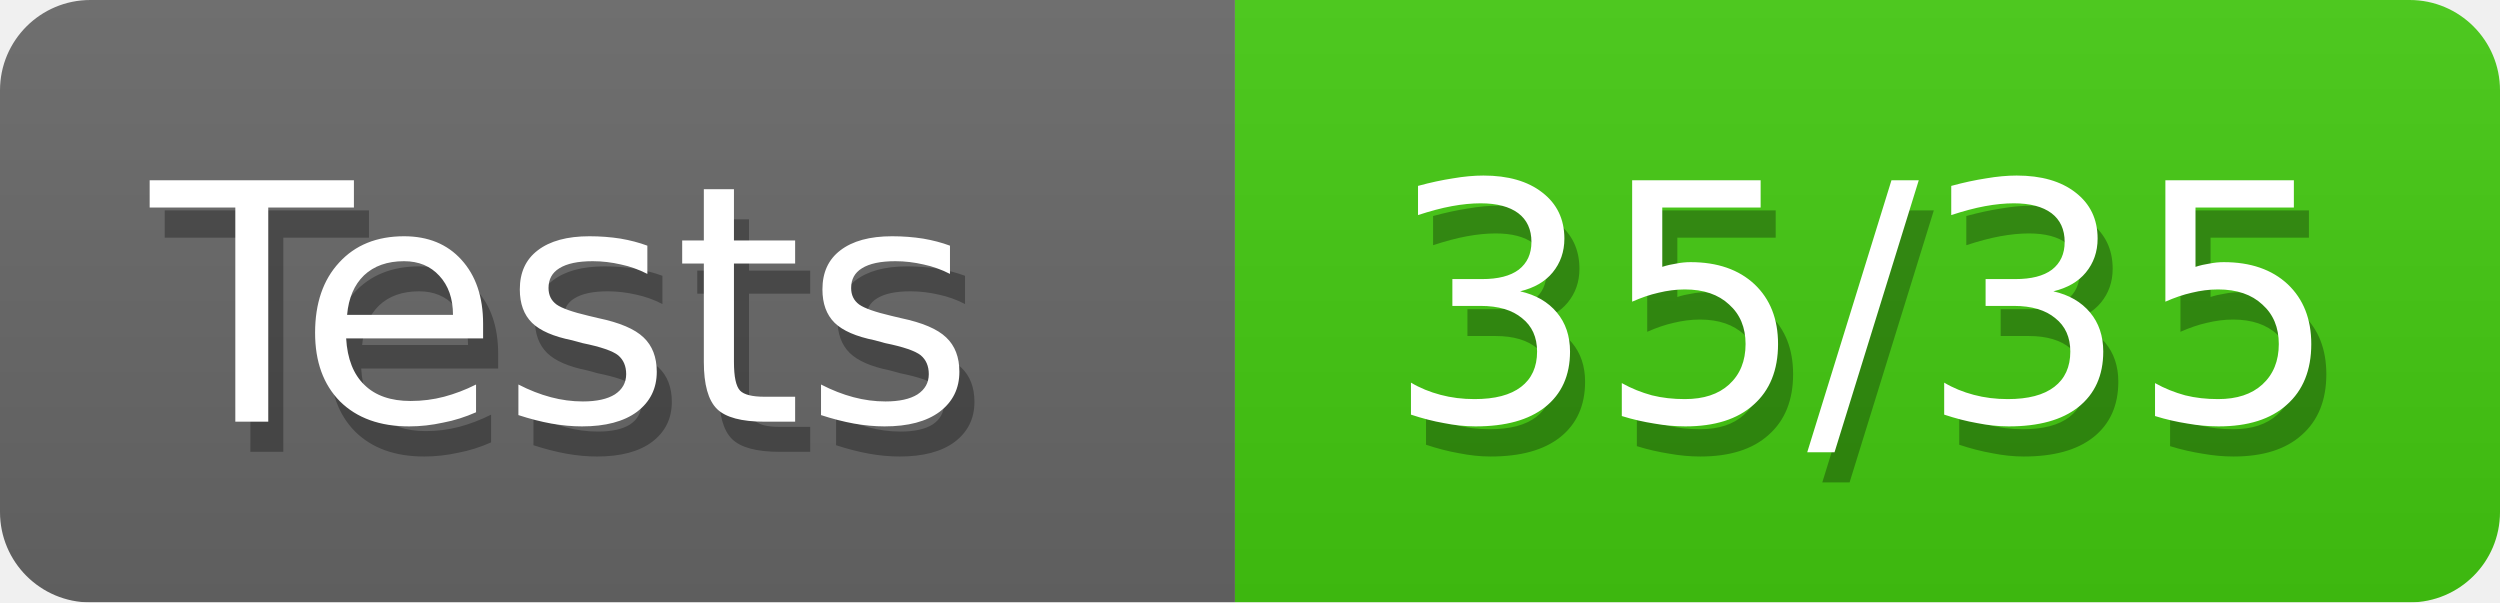
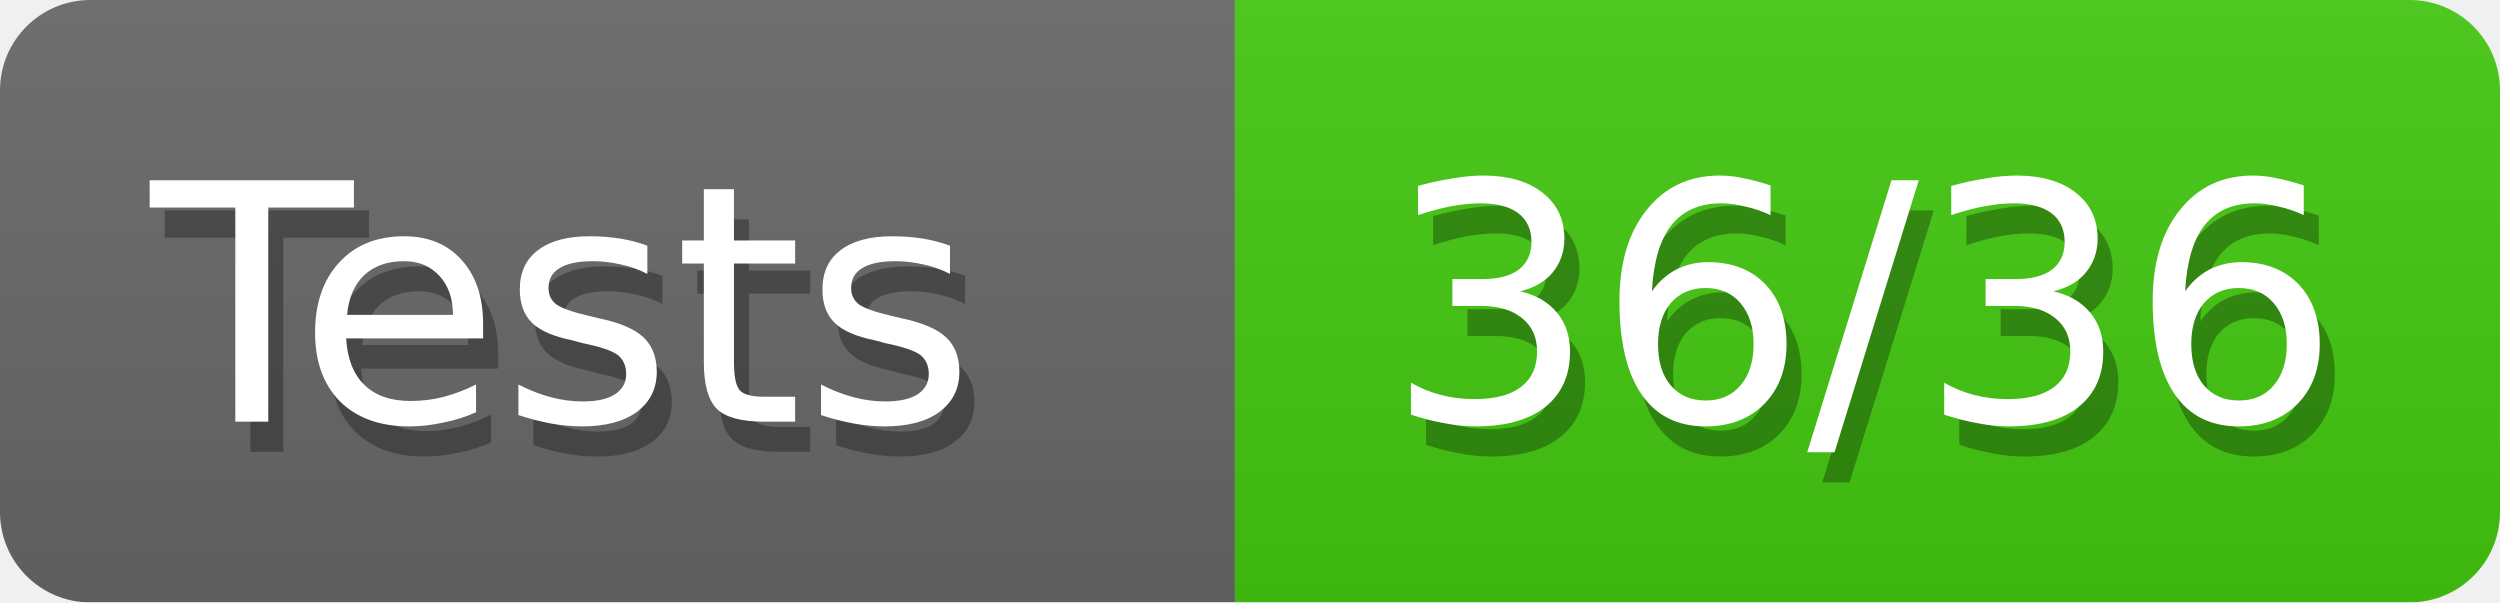
<svg xmlns="http://www.w3.org/2000/svg" width="83" height="20">
  <defs>
    <style>text{font-size:11px;font-family:Verdana,DejaVu Sans,Geneva,sans-serif}text.shadow{fill:#010101;fill-opacity:.3}text.high{fill:#fff}</style>
    <linearGradient id="smooth" x2="0" y2="100%">
      <stop offset="0" stop-color="#aaa" stop-opacity=".1" />
      <stop offset="1" stop-opacity=".1" />
    </linearGradient>
    <mask id="round">
      <rect width="100%" height="100%" rx="3" fill="#fff" />
    </mask>
  </defs>
  <g id="bg" mask="url(#round)">
    <path fill="#696969" d="M0 0h41v20H0z" />
    <path fill="#4c1" d="M41 0h42v20H41z" />
    <path fill="url(#smooth)" d="M0 0h83v20H0z" />
  </g>
  <g id="fg">
    <text class="shadow" x="5.5" y="15">Tests</text>
    <text class="high" x="5" y="14">Tests</text>
-     <text class="shadow" x="46.5" y="15">35/35</text>
-     <text class="high" x="46" y="14">35/35</text>
+     <text class="shadow" x="46.5" y="15">36/36</text>
+     <text class="high" x="46" y="14">36/36</text>
  </g>
</svg>
